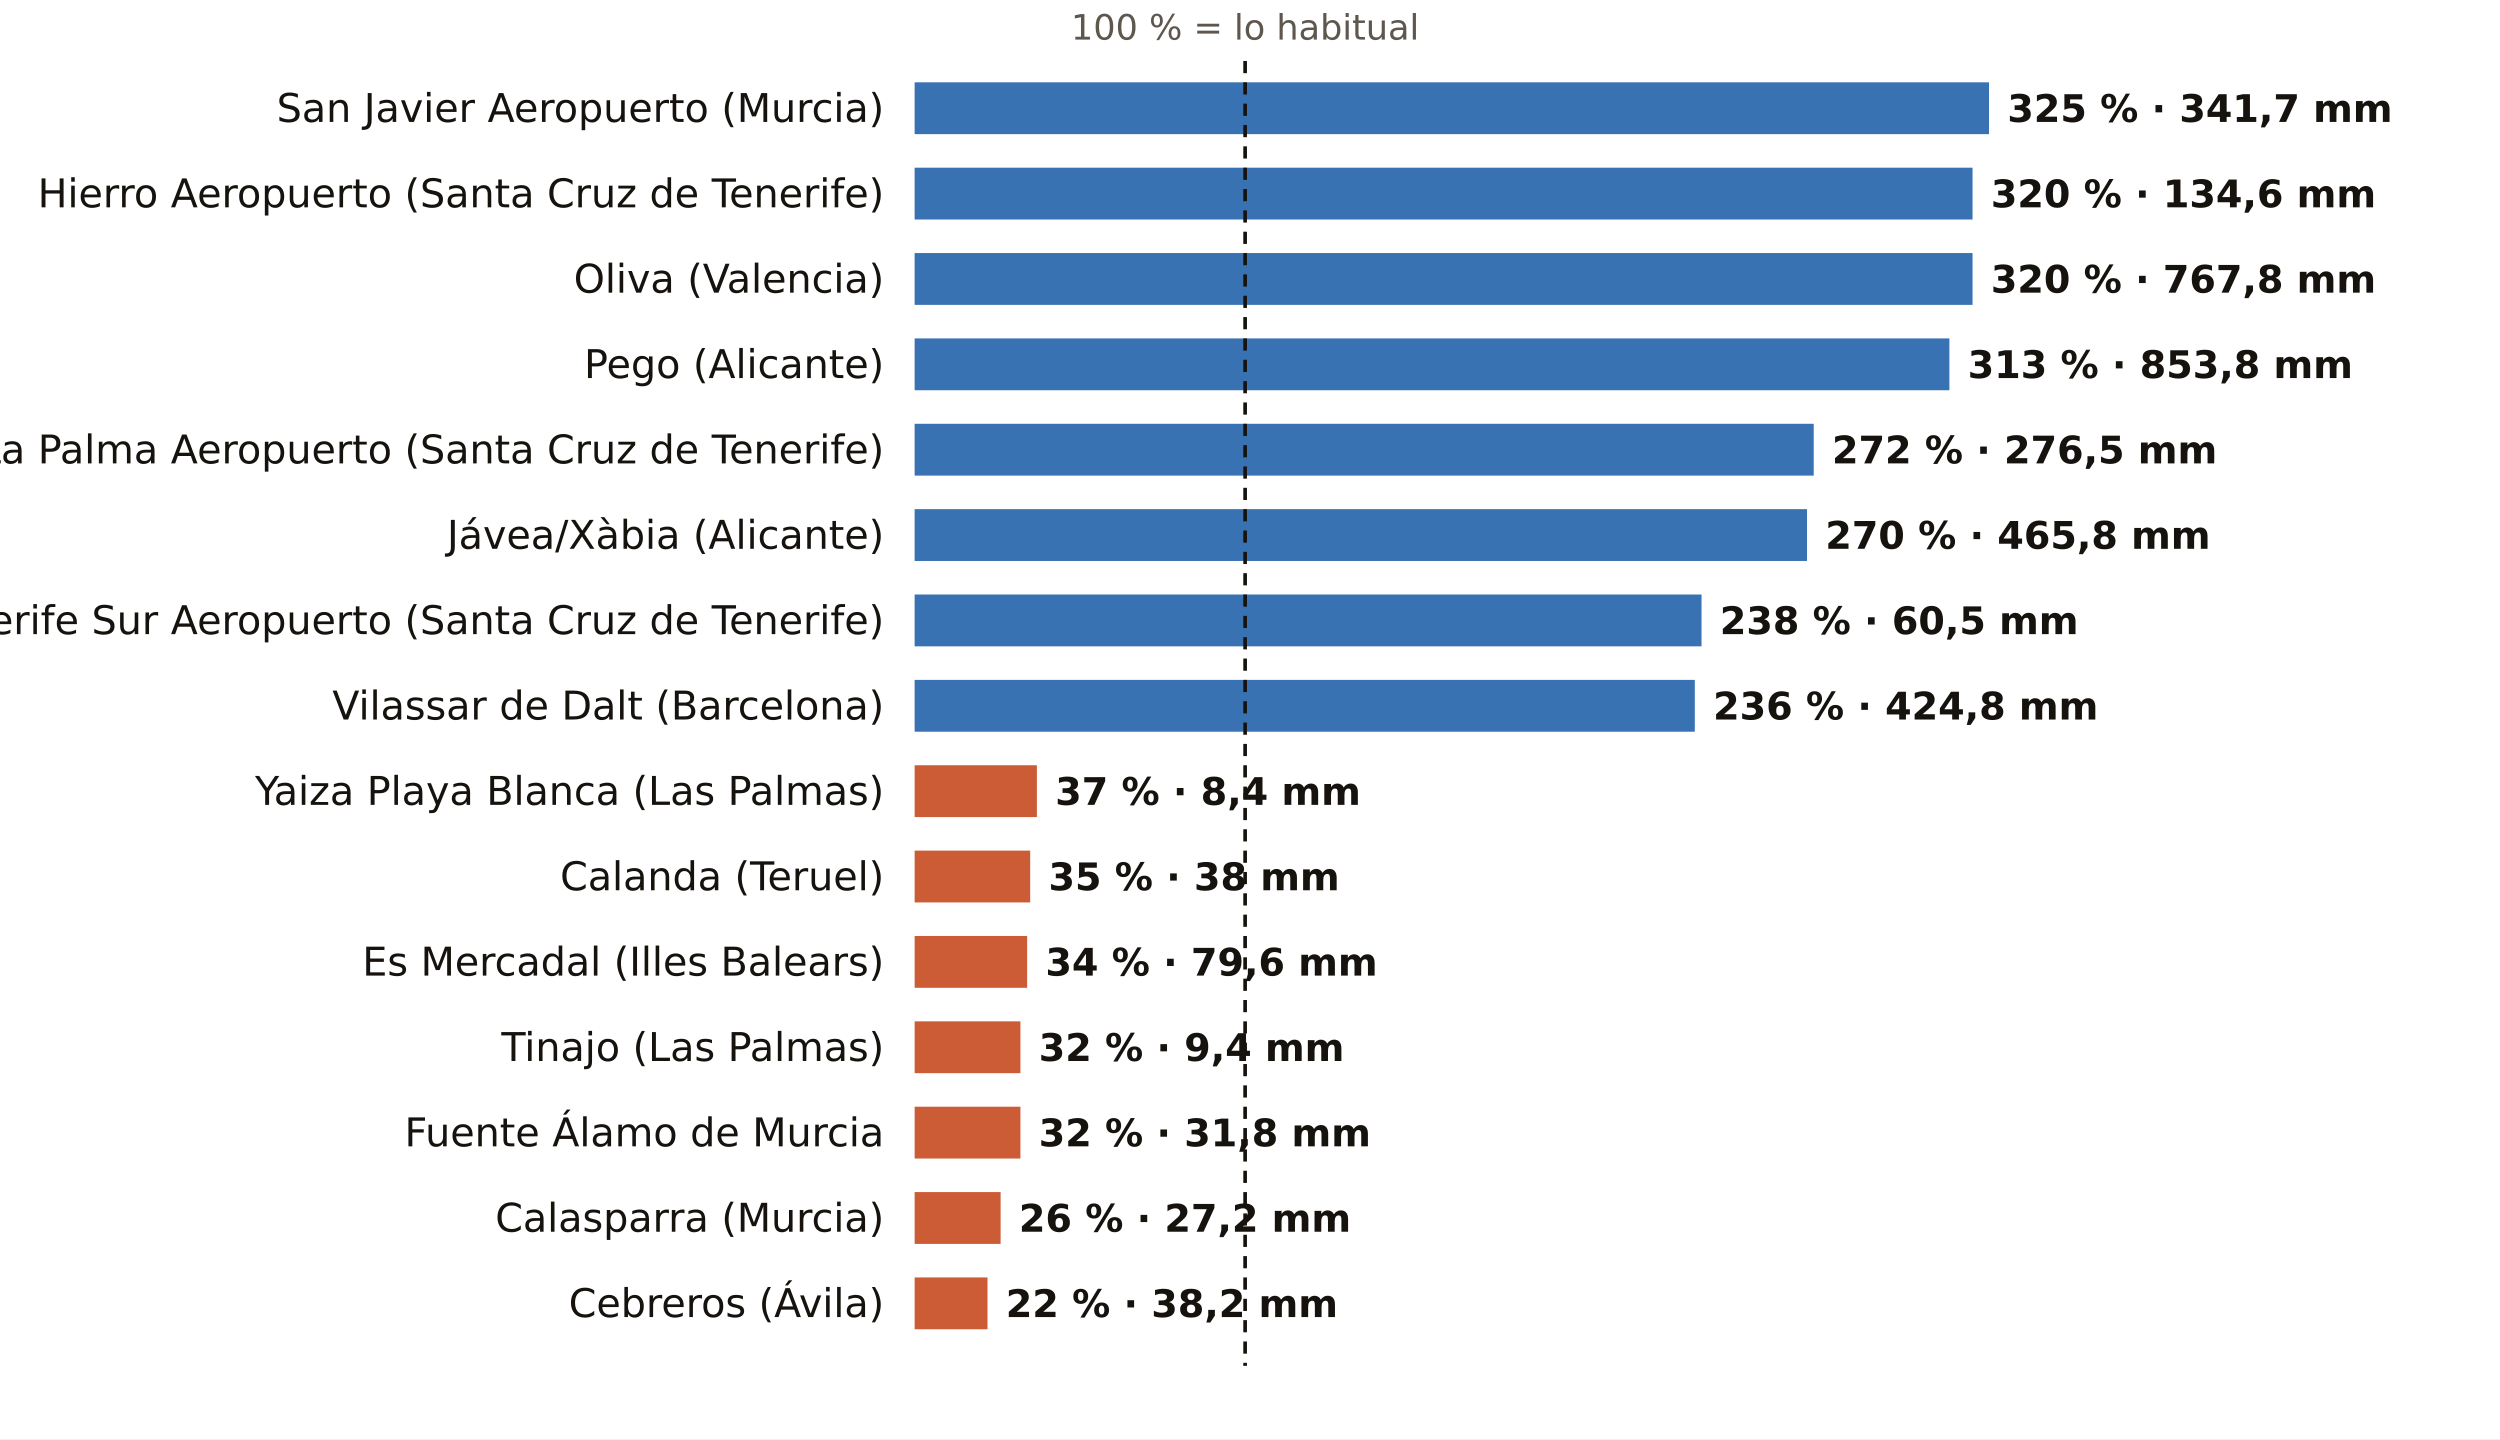
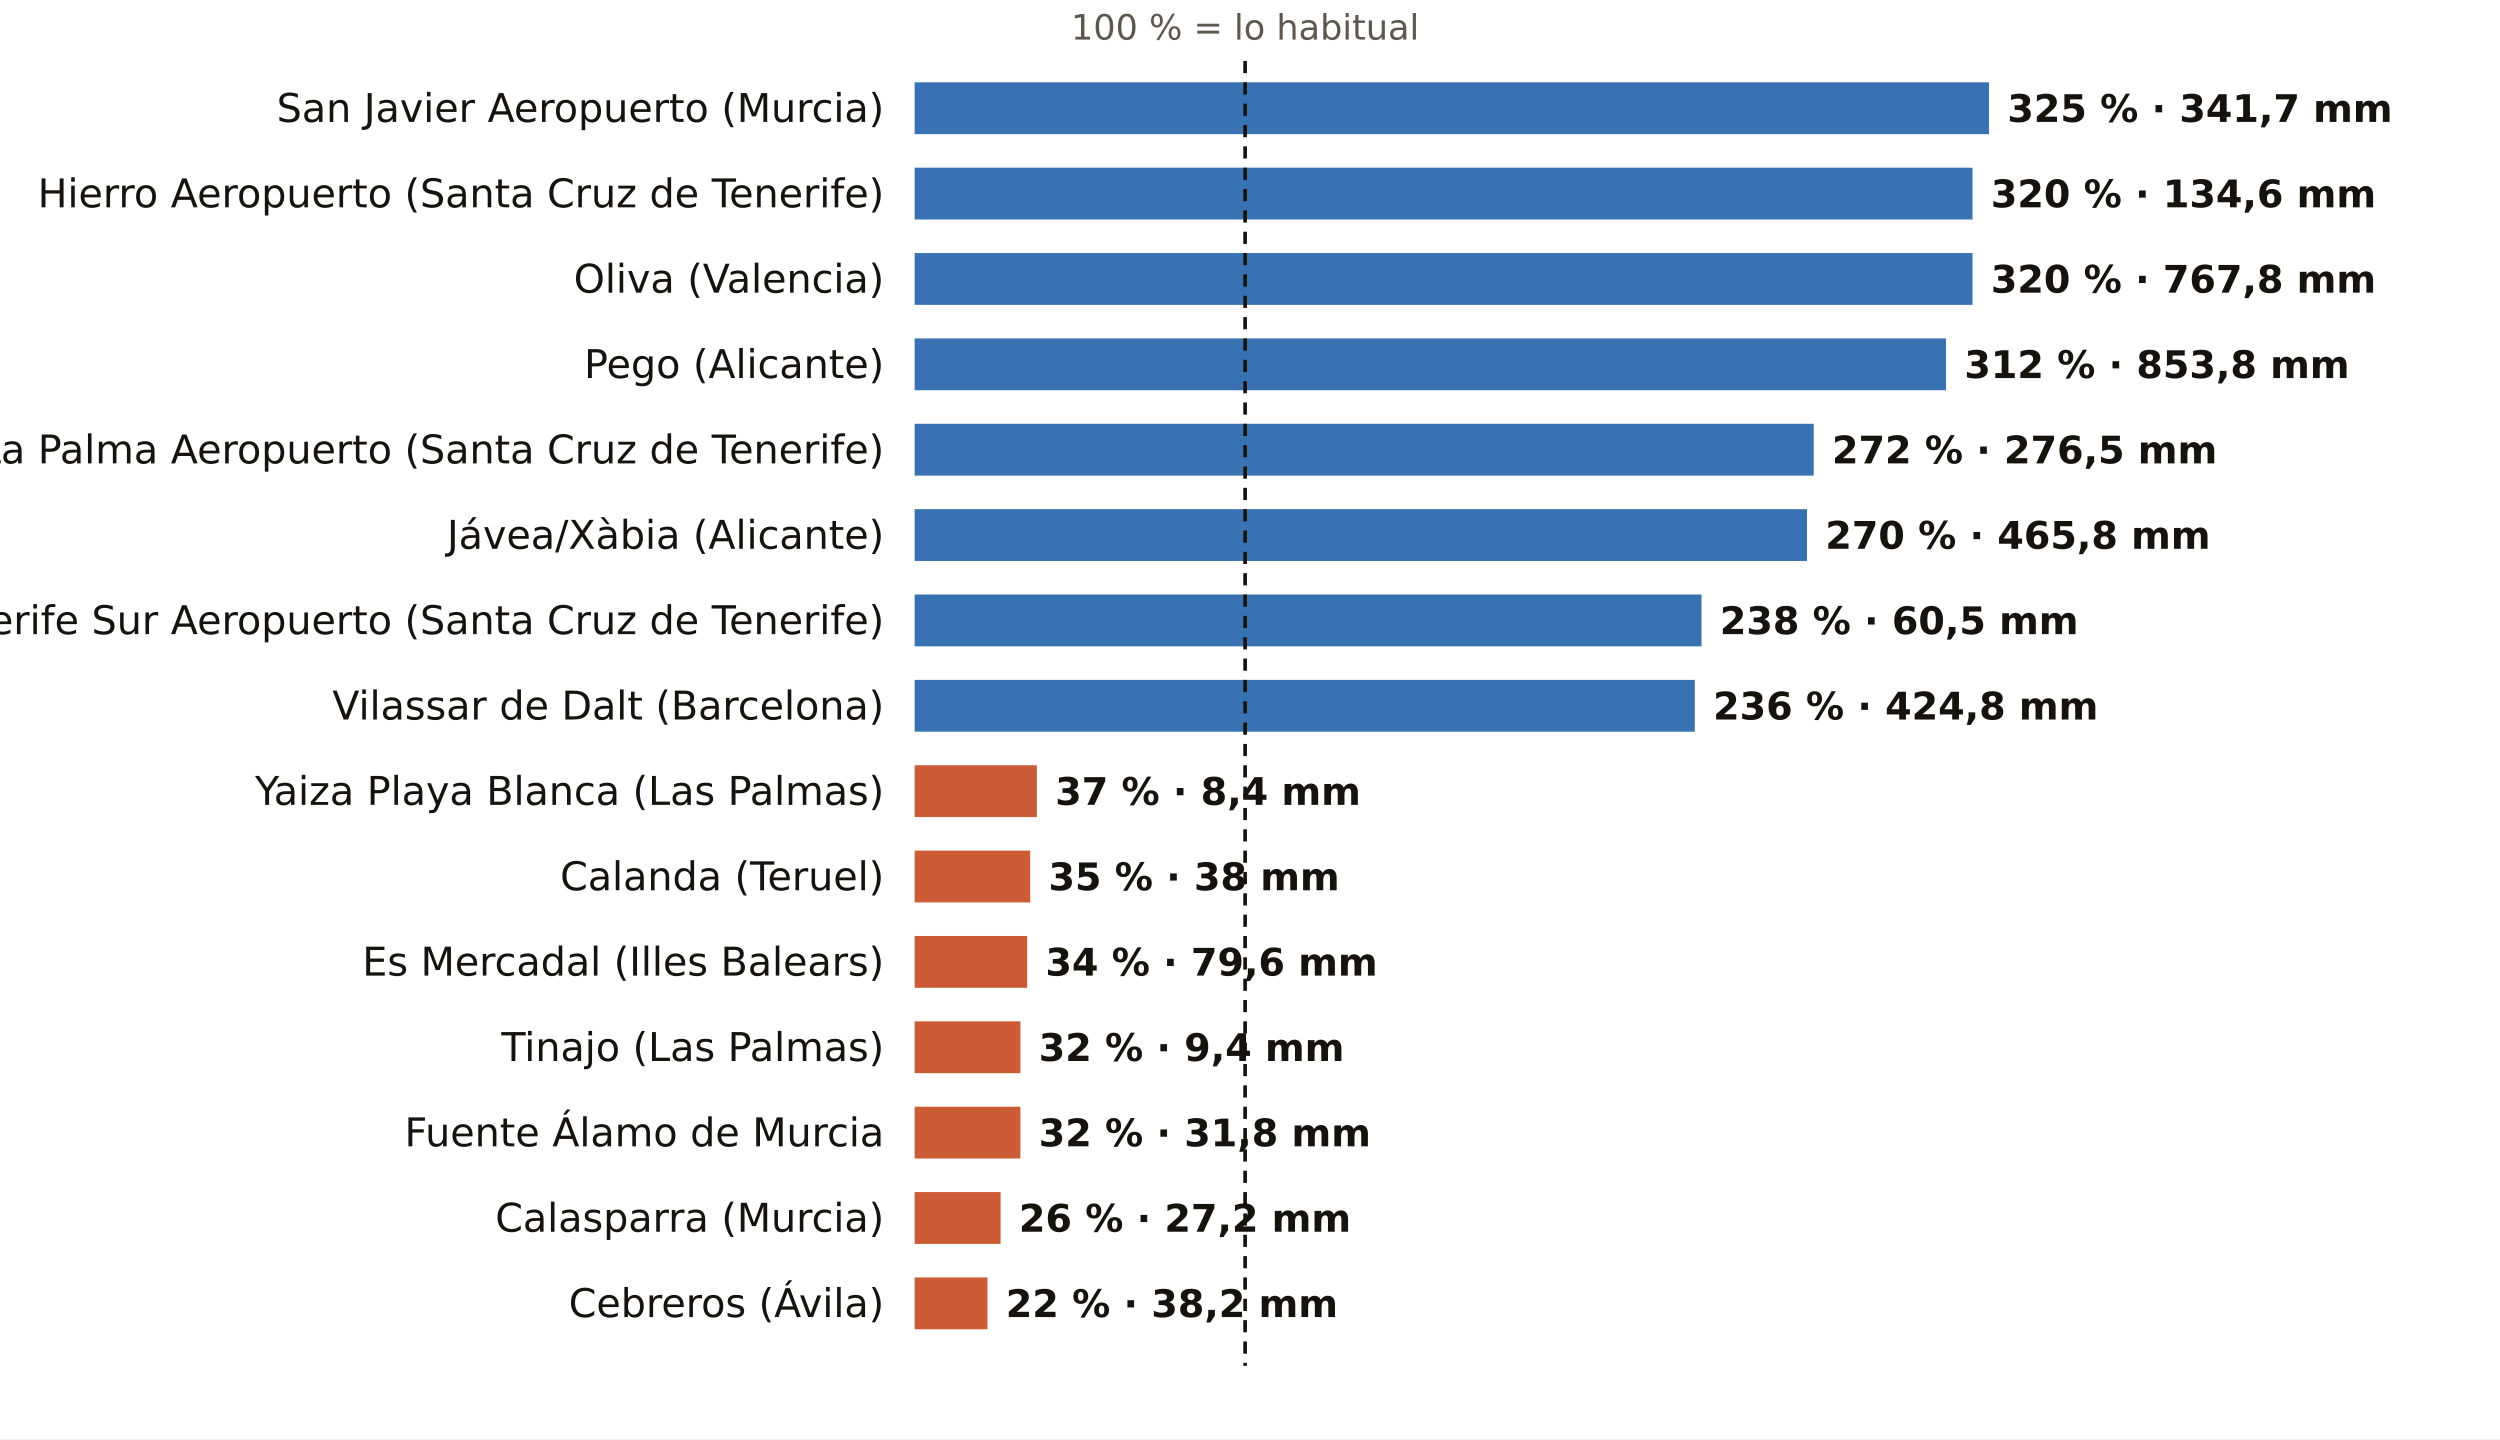
<svg xmlns="http://www.w3.org/2000/svg" viewBox="0 0 820 472" width="820" height="472" role="img" aria-label="El otoño, pluviómetro a pluviómetro: % de lo habitual">
  <rect width="820" height="472" fill="#FFFFFF" />
  <text x="408.4" y="13.0" font-size="11.5" fill="#5E574E" text-anchor="middle" font-weight="400" font-family="Public Sans, DejaVu Sans, Arial, sans-serif">100 % = lo habitual</text>
  <text x="290.0" y="40.0" font-size="13" fill="#16130F" text-anchor="end" font-weight="500" font-family="Public Sans, DejaVu Sans, Arial, sans-serif">San Javier Aeropuerto (Murcia)</text>
  <rect x="300" y="27" width="352.4" height="17" fill="#1F5FA8" opacity="0.88" />
  <text x="658.4" y="40.0" font-size="12.5" fill="#16130F" text-anchor="start" font-weight="600" font-family="Public Sans, DejaVu Sans, Arial, sans-serif">325 % · 341,7 mm</text>
  <text x="290.0" y="68.0" font-size="13" fill="#16130F" text-anchor="end" font-weight="500" font-family="Public Sans, DejaVu Sans, Arial, sans-serif">Hierro Aeropuerto (Santa Cruz de Tenerife)</text>
  <rect x="300" y="55" width="347.0" height="17" fill="#1F5FA8" opacity="0.88" />
  <text x="653.0" y="68.0" font-size="12.5" fill="#16130F" text-anchor="start" font-weight="600" font-family="Public Sans, DejaVu Sans, Arial, sans-serif">320 % · 134,6 mm</text>
  <text x="290.0" y="96.0" font-size="13" fill="#16130F" text-anchor="end" font-weight="500" font-family="Public Sans, DejaVu Sans, Arial, sans-serif">Oliva (Valencia)</text>
  <rect x="300" y="83" width="347.0" height="17" fill="#1F5FA8" opacity="0.88" />
  <text x="653.0" y="96.0" font-size="12.5" fill="#16130F" text-anchor="start" font-weight="600" font-family="Public Sans, DejaVu Sans, Arial, sans-serif">320 % · 767,8 mm</text>
  <text x="290.0" y="124.0" font-size="13" fill="#16130F" text-anchor="end" font-weight="500" font-family="Public Sans, DejaVu Sans, Arial, sans-serif">Pego (Alicante)</text>
-   <rect x="300" y="111" width="339.4" height="17" fill="#1F5FA8" opacity="0.88" />
-   <text x="645.4" y="124.0" font-size="12.5" fill="#16130F" text-anchor="start" font-weight="600" font-family="Public Sans, DejaVu Sans, Arial, sans-serif">313 % · 853,8 mm</text>
+   <rect x="300" y="111" width="338.3" height="17" fill="#1F5FA8" opacity="0.88" />
+   <text x="644.3" y="124.0" font-size="12.5" fill="#16130F" text-anchor="start" font-weight="600" font-family="Public Sans, DejaVu Sans, Arial, sans-serif">312 % · 853,8 mm</text>
  <text x="290.0" y="152.0" font-size="13" fill="#16130F" text-anchor="end" font-weight="500" font-family="Public Sans, DejaVu Sans, Arial, sans-serif">La Palma Aeropuerto (Santa Cruz de Tenerife)</text>
  <rect x="300" y="139" width="294.9" height="17" fill="#1F5FA8" opacity="0.88" />
  <text x="600.9" y="152.0" font-size="12.5" fill="#16130F" text-anchor="start" font-weight="600" font-family="Public Sans, DejaVu Sans, Arial, sans-serif">272 % · 276,5 mm</text>
  <text x="290.0" y="180.0" font-size="13" fill="#16130F" text-anchor="end" font-weight="500" font-family="Public Sans, DejaVu Sans, Arial, sans-serif">Jávea/Xàbia (Alicante)</text>
  <rect x="300" y="167" width="292.7" height="17" fill="#1F5FA8" opacity="0.88" />
  <text x="598.7" y="180.0" font-size="12.5" fill="#16130F" text-anchor="start" font-weight="600" font-family="Public Sans, DejaVu Sans, Arial, sans-serif">270 % · 465,8 mm</text>
  <text x="290.0" y="208.0" font-size="13" fill="#16130F" text-anchor="end" font-weight="500" font-family="Public Sans, DejaVu Sans, Arial, sans-serif">Tenerife Sur Aeropuerto (Santa Cruz de Tenerife)</text>
  <rect x="300" y="195" width="258.1" height="17" fill="#1F5FA8" opacity="0.88" />
  <text x="564.1" y="208.0" font-size="12.5" fill="#16130F" text-anchor="start" font-weight="600" font-family="Public Sans, DejaVu Sans, Arial, sans-serif">238 % · 60,5 mm</text>
  <text x="290.0" y="236.0" font-size="13" fill="#16130F" text-anchor="end" font-weight="500" font-family="Public Sans, DejaVu Sans, Arial, sans-serif">Vilassar de Dalt (Barcelona)</text>
  <rect x="300" y="223" width="255.9" height="17" fill="#1F5FA8" opacity="0.88" />
  <text x="561.9" y="236.0" font-size="12.5" fill="#16130F" text-anchor="start" font-weight="600" font-family="Public Sans, DejaVu Sans, Arial, sans-serif">236 % · 424,8 mm</text>
  <text x="290.0" y="264.0" font-size="13" fill="#16130F" text-anchor="end" font-weight="500" font-family="Public Sans, DejaVu Sans, Arial, sans-serif">Yaiza Playa Blanca (Las Palmas)</text>
  <rect x="300" y="251" width="40.1" height="17" fill="#C4461A" opacity="0.88" />
  <text x="346.1" y="264.0" font-size="12.5" fill="#16130F" text-anchor="start" font-weight="600" font-family="Public Sans, DejaVu Sans, Arial, sans-serif">37 % · 8,4 mm</text>
  <text x="290.0" y="292.0" font-size="13" fill="#16130F" text-anchor="end" font-weight="500" font-family="Public Sans, DejaVu Sans, Arial, sans-serif">Calanda (Teruel)</text>
  <rect x="300" y="279" width="37.9" height="17" fill="#C4461A" opacity="0.88" />
  <text x="343.9" y="292.0" font-size="12.5" fill="#16130F" text-anchor="start" font-weight="600" font-family="Public Sans, DejaVu Sans, Arial, sans-serif">35 % · 38 mm</text>
  <text x="290.0" y="320.0" font-size="13" fill="#16130F" text-anchor="end" font-weight="500" font-family="Public Sans, DejaVu Sans, Arial, sans-serif">Es Mercadal (Illes Balears)</text>
  <rect x="300" y="307" width="36.9" height="17" fill="#C4461A" opacity="0.88" />
  <text x="342.9" y="320.0" font-size="12.5" fill="#16130F" text-anchor="start" font-weight="600" font-family="Public Sans, DejaVu Sans, Arial, sans-serif">34 % · 79,6 mm</text>
  <text x="290.0" y="348.0" font-size="13" fill="#16130F" text-anchor="end" font-weight="500" font-family="Public Sans, DejaVu Sans, Arial, sans-serif">Tinajo (Las Palmas)</text>
  <rect x="300" y="335" width="34.7" height="17" fill="#C4461A" opacity="0.88" />
  <text x="340.7" y="348.0" font-size="12.5" fill="#16130F" text-anchor="start" font-weight="600" font-family="Public Sans, DejaVu Sans, Arial, sans-serif">32 % · 9,4 mm</text>
  <text x="290.0" y="376.0" font-size="13" fill="#16130F" text-anchor="end" font-weight="500" font-family="Public Sans, DejaVu Sans, Arial, sans-serif">Fuente Álamo de Murcia</text>
  <rect x="300" y="363" width="34.7" height="17" fill="#C4461A" opacity="0.88" />
  <text x="340.7" y="376.0" font-size="12.5" fill="#16130F" text-anchor="start" font-weight="600" font-family="Public Sans, DejaVu Sans, Arial, sans-serif">32 % · 31,8 mm</text>
  <text x="290.0" y="404.0" font-size="13" fill="#16130F" text-anchor="end" font-weight="500" font-family="Public Sans, DejaVu Sans, Arial, sans-serif">Calasparra (Murcia)</text>
  <rect x="300" y="391" width="28.2" height="17" fill="#C4461A" opacity="0.88" />
  <text x="334.2" y="404.0" font-size="12.5" fill="#16130F" text-anchor="start" font-weight="600" font-family="Public Sans, DejaVu Sans, Arial, sans-serif">26 % · 27,2 mm</text>
  <text x="290.0" y="432.0" font-size="13" fill="#16130F" text-anchor="end" font-weight="500" font-family="Public Sans, DejaVu Sans, Arial, sans-serif">Cebreros (Ávila)</text>
  <rect x="300" y="419" width="23.9" height="17" fill="#C4461A" opacity="0.88" />
  <text x="329.9" y="432.0" font-size="12.5" fill="#16130F" text-anchor="start" font-weight="600" font-family="Public Sans, DejaVu Sans, Arial, sans-serif">22 % · 38,2 mm</text>
  <line x1="408.4" x2="408.4" y1="20" y2="448" stroke="#16130F" stroke-width="1.2" stroke-dasharray="4 3" />
</svg>
